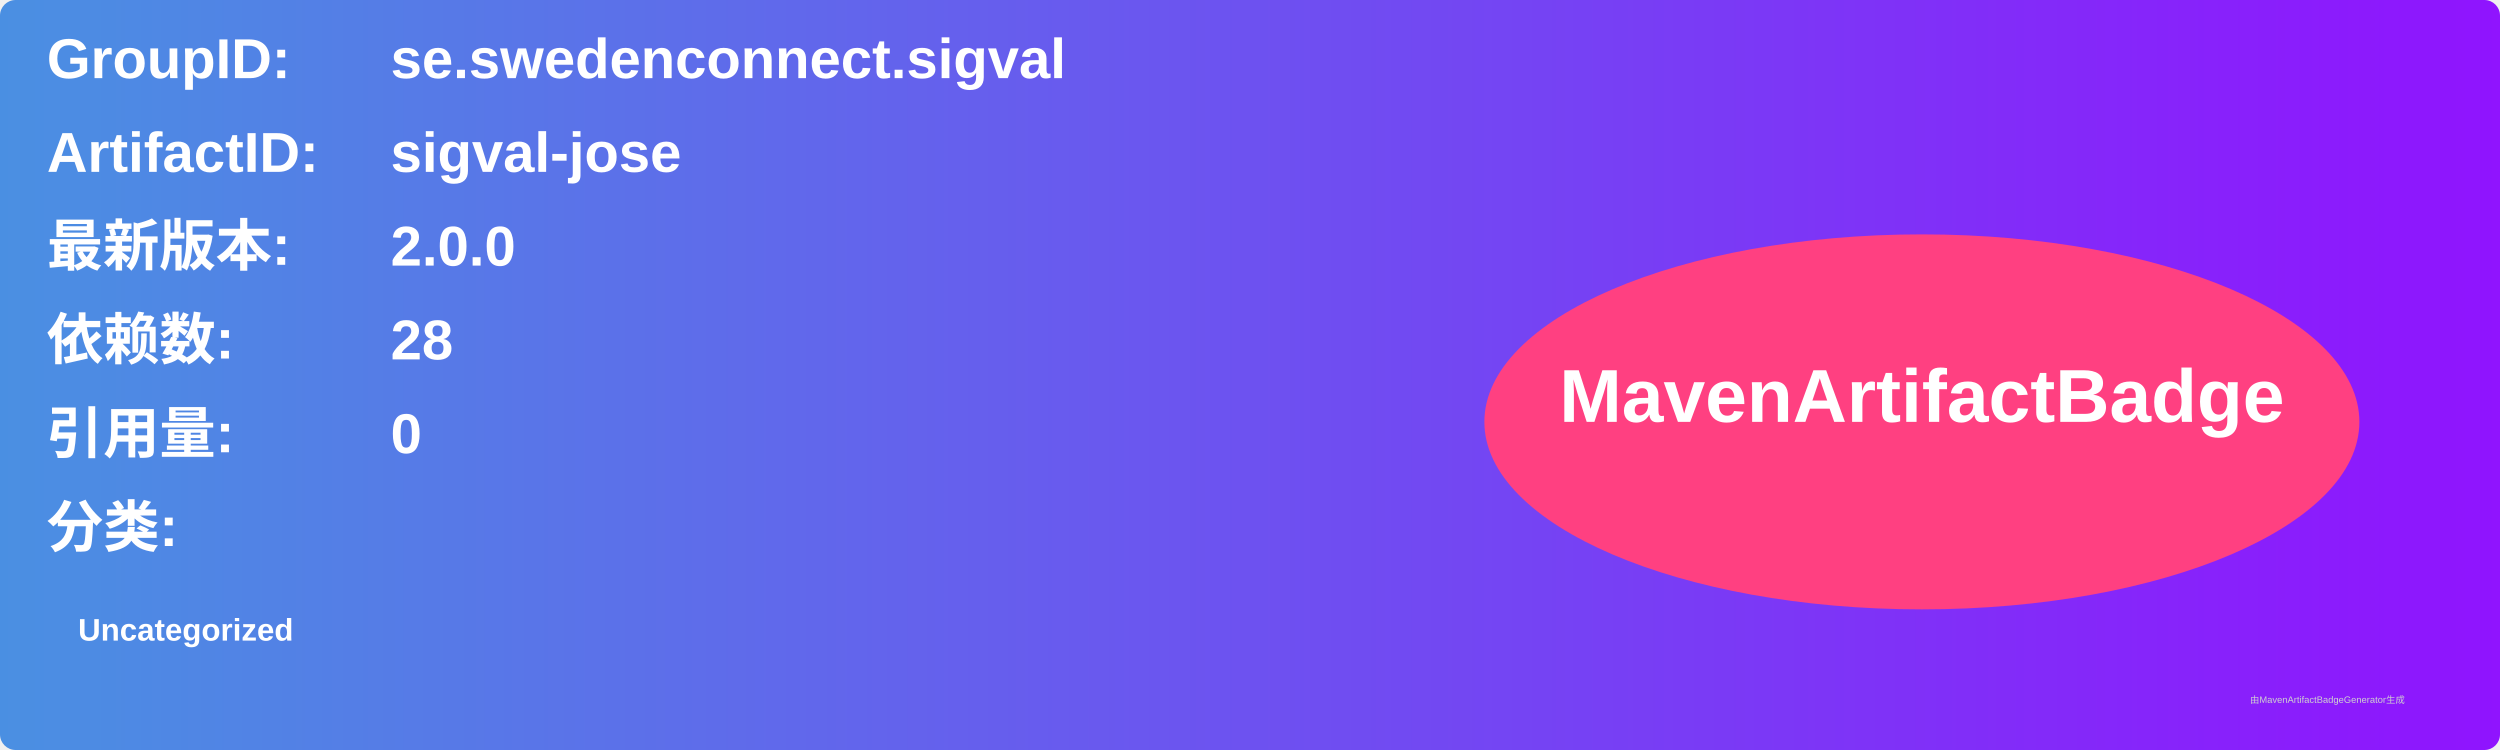
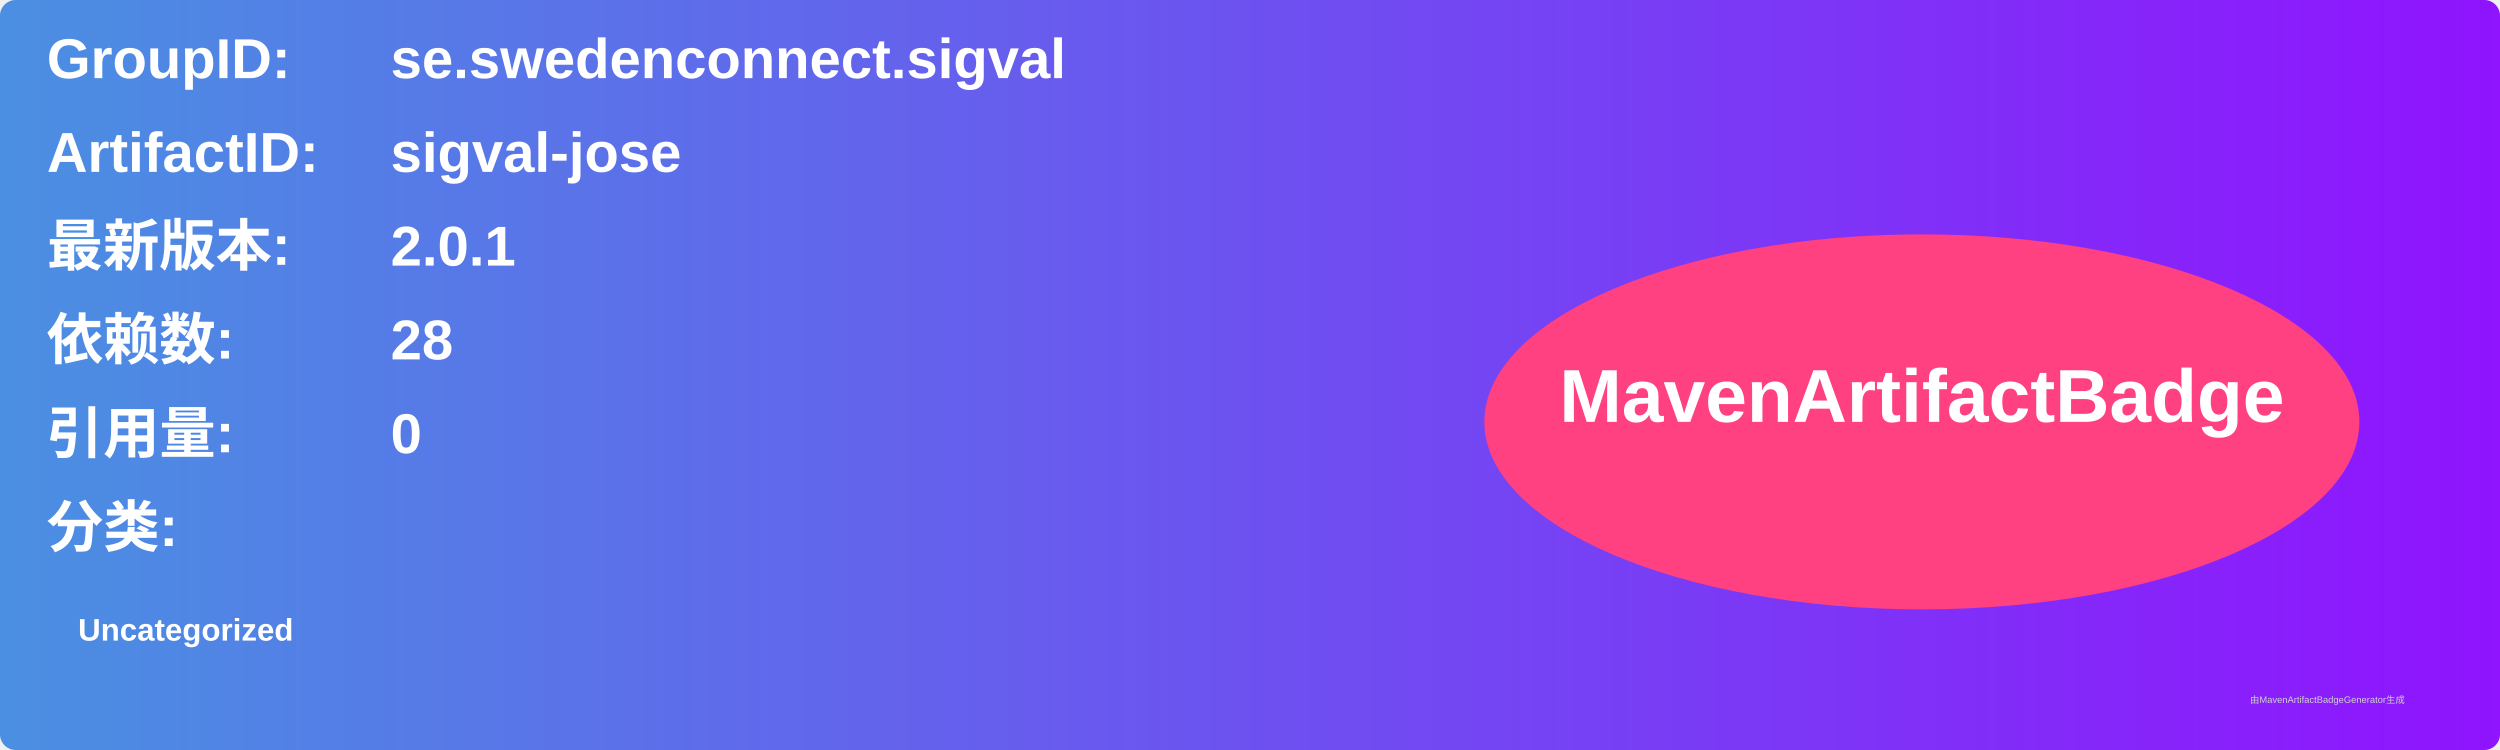
<svg xmlns="http://www.w3.org/2000/svg" width="800" height="240" viewBox="0 0 800 240">
  <linearGradient id="grad" x1="0%" y1="0%" x2="100%" y2="0%">
    <stop offset="0%" stop-color="#4a90e2" />
    <stop offset="100%" stop-color="#9013fe" />
  </linearGradient>
  <rect width="100%" height="100%" rx="5" ry="5" fill="url(#grad)" />
  <g transform="translate(15, 15)">
    <text x="0" y="10" font-family="Arial" font-size="18" fill="white" font-weight="bold" width="260">GroupID:</text>
    <text x="110" y="10" font-family="Arial" font-size="18" fill="white" font-weight="bold" width="460">se.swedenconnect.sigval</text>
    <text x="0" y="40" font-family="Arial" font-size="18" fill="white" font-weight="bold" width="260">ArtifactID:</text>
    <text x="110" y="40" font-family="Arial" font-size="18" fill="white" font-weight="bold" width="460">sigval-jose</text>
    <text x="0" y="70" font-family="Arial" font-size="18" fill="white" font-weight="bold">最新版本:</text>
    <text x="110" y="70" font-family="Arial" font-size="18" fill="white" font-weight="bold">
-       <tspan font-weight="bold">2.0.0</tspan>
+       <tspan font-weight="bold">2.0.1</tspan>
    </text>
    <text x="0" y="100" font-family="Arial" font-size="18" fill="white" font-weight="bold">依赖数: </text>
    <text x="110" y="100" font-family="Arial" font-size="18" fill="white">
      <tspan font-weight="bold">28</tspan>
    </text>
    <text x="0" y="130" font-family="Arial" font-size="18" fill="white" font-weight="bold">引用量: </text>
    <text x="110" y="130" font-family="Arial" font-size="18" fill="white">
      <tspan font-weight="bold">0</tspan>
    </text>
    <text x="0" y="160" font-family="Arial" font-size="18" fill="white" font-weight="bold">分类:</text>
    <text x="10" y="190" font-family="Arial" font-size="10" fill="white">
      <tspan font-weight="bold">Uncategorized</tspan>
    </text>
    <ellipse cx="600" cy="120" rx="140" ry="60" fill="#ff4081" />
    <text x="600" y="120" text-anchor="middle" font-family="Arial" font-size="24" fill="white" font-weight="bold">MavenArtifactBadge</text>
  </g>
  <text x="720" y="225" font-family="Arial" font-size="3" fill="#d0d0d0">由MavenArtifactBadgeGenerator生成</text>
</svg>
